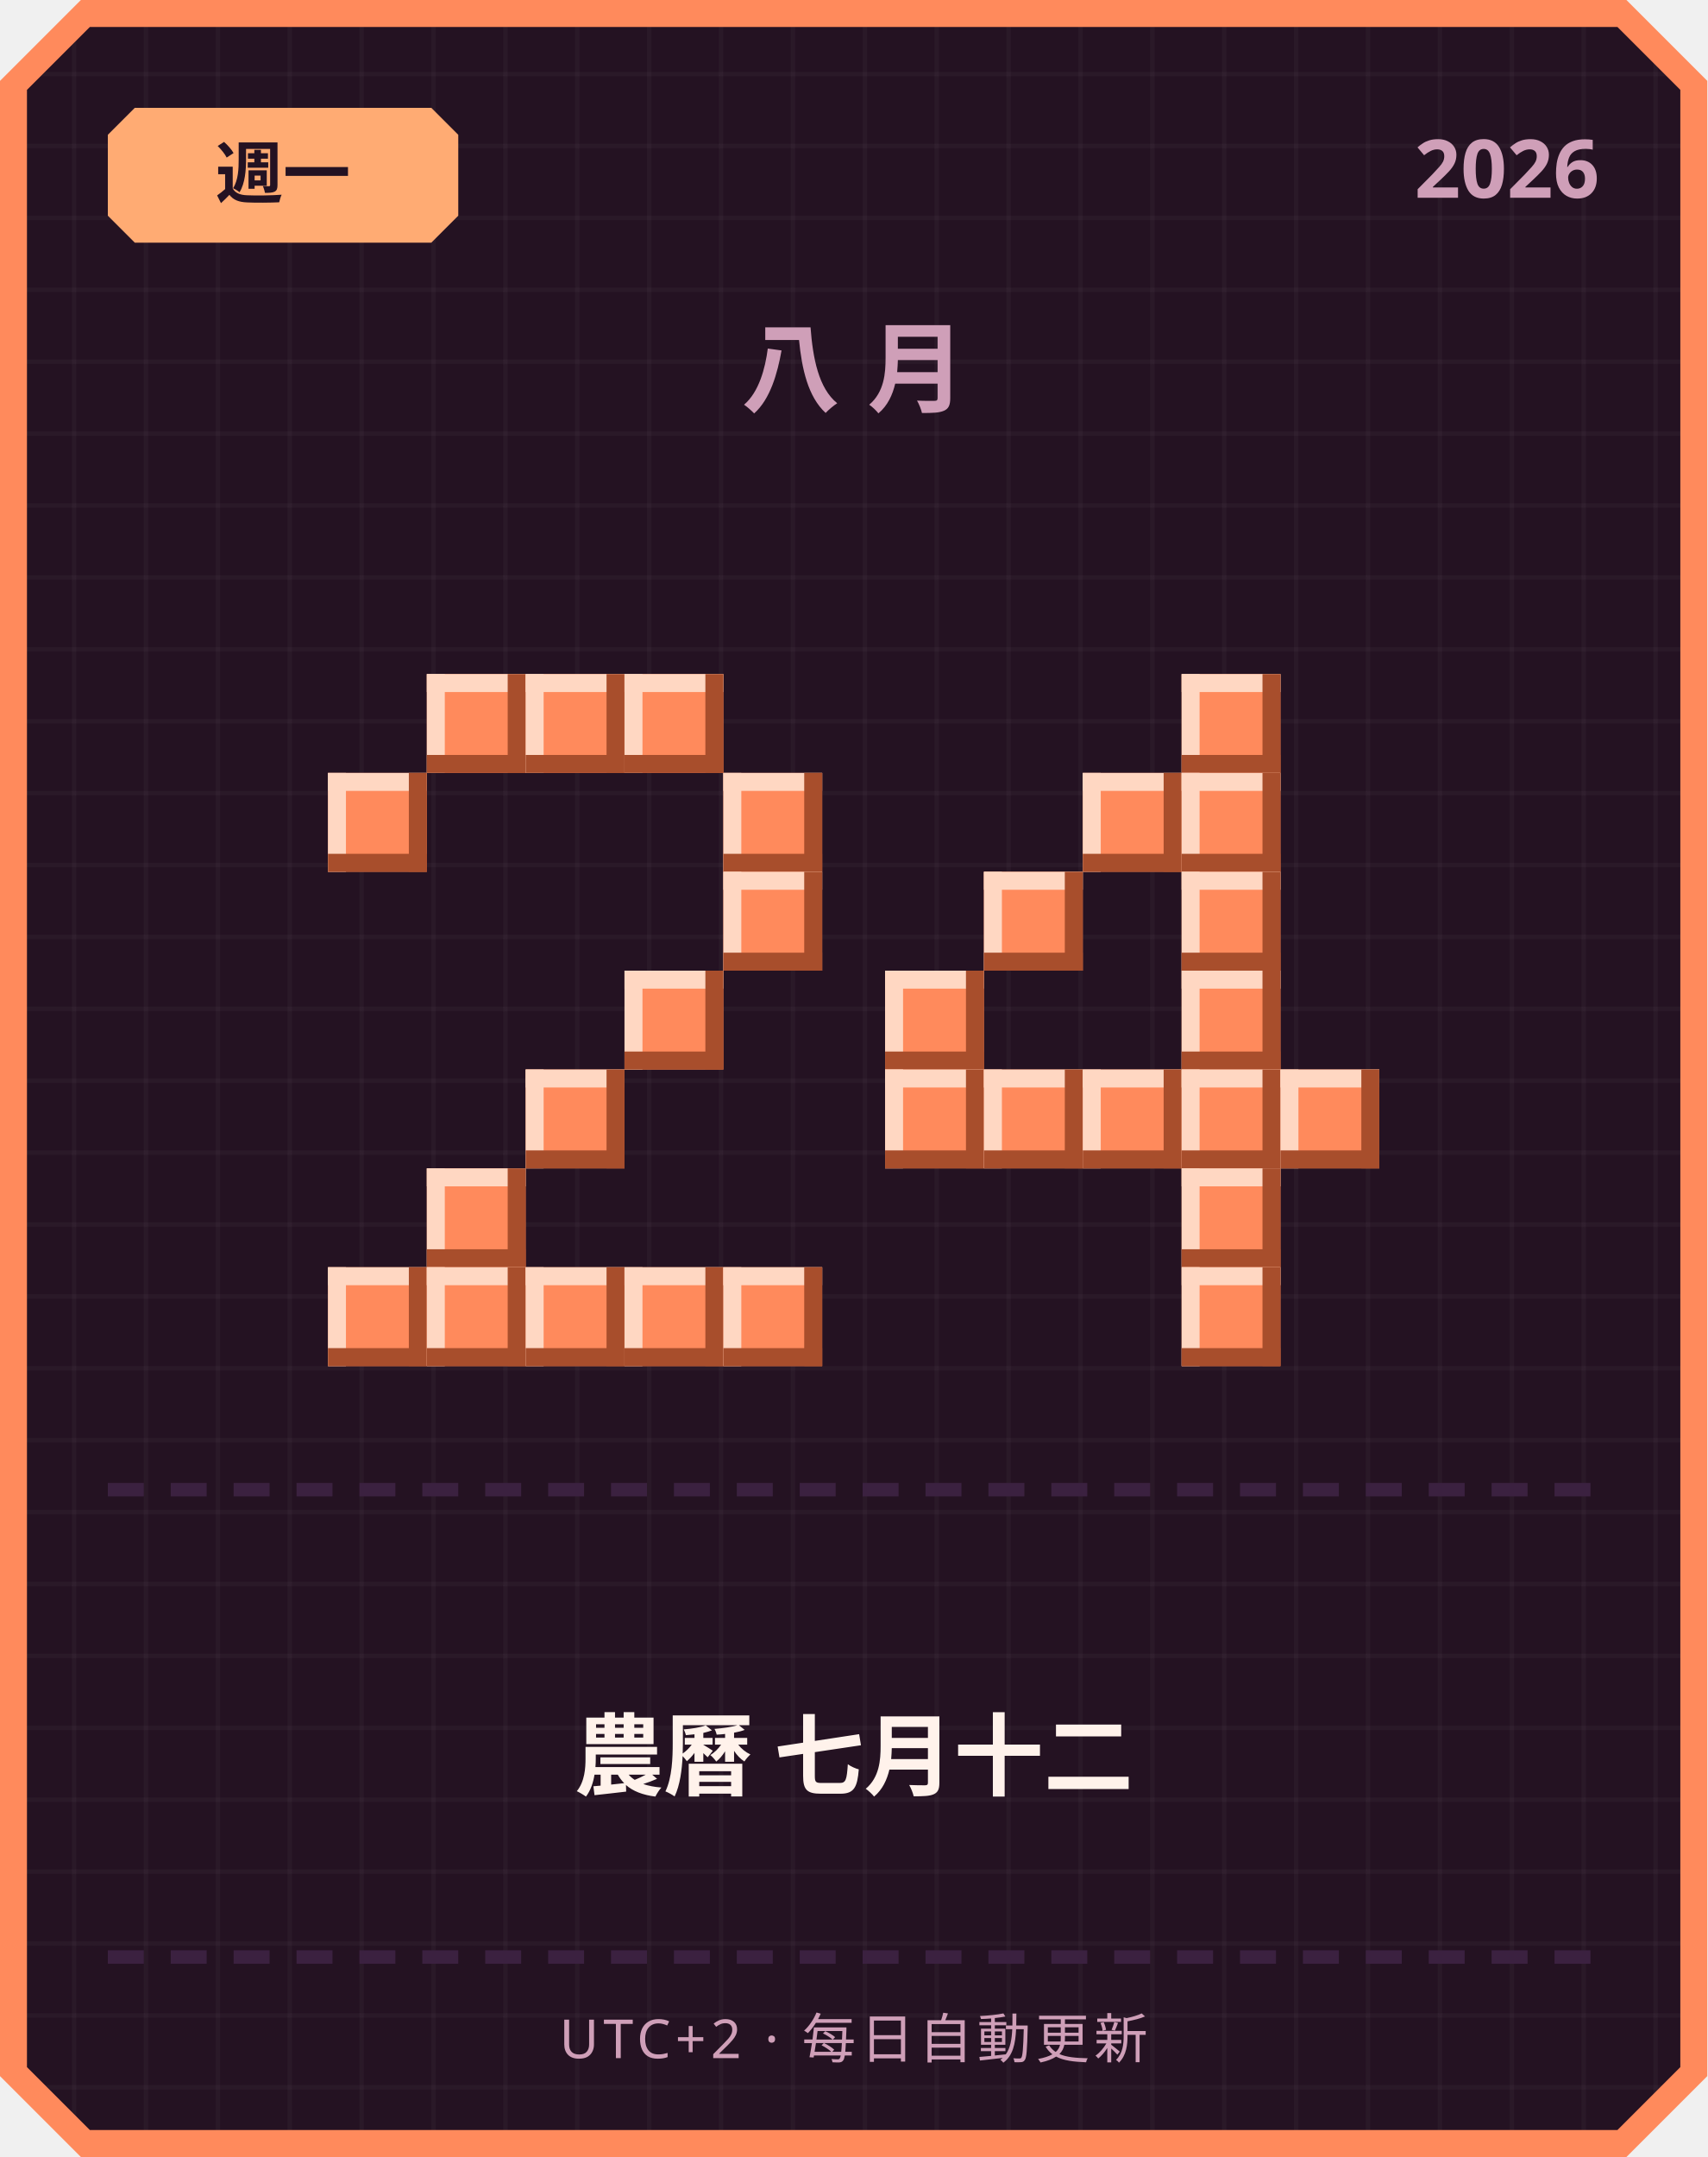
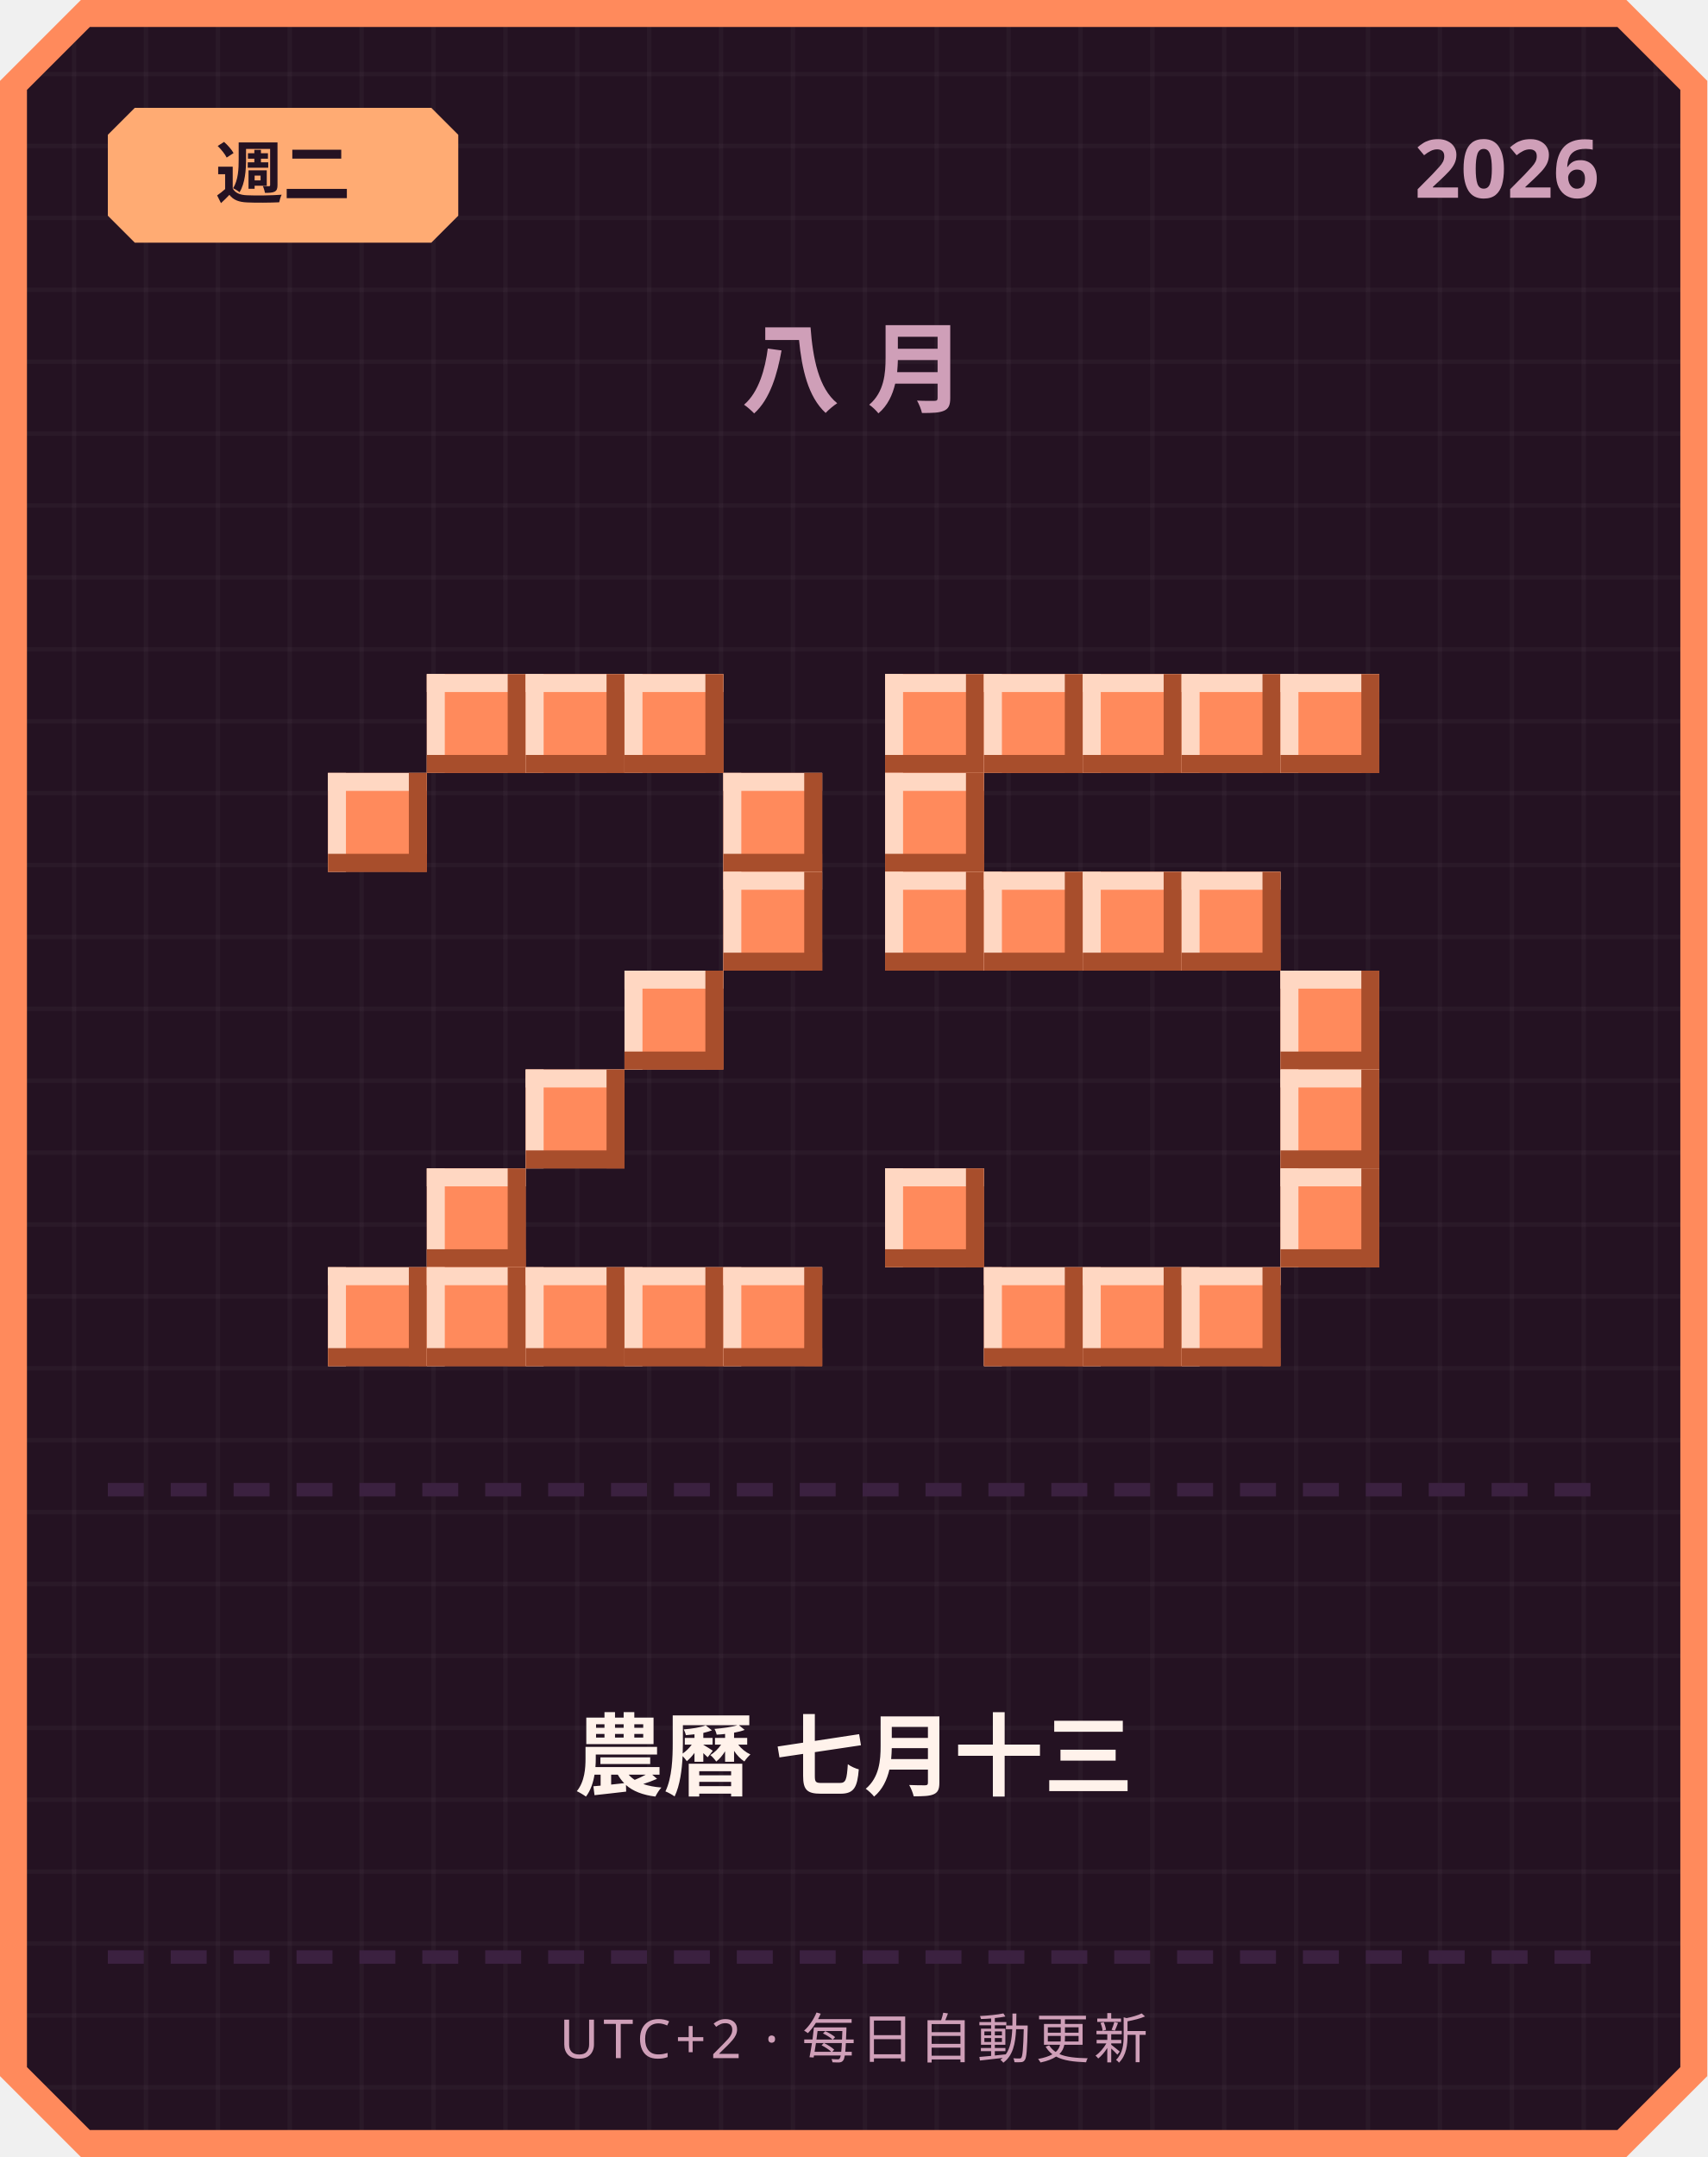
<svg xmlns="http://www.w3.org/2000/svg" width="380" height="480" viewBox="0 0 380 480">
  <defs>
    <pattern id="grid" width="16" height="16" patternUnits="userSpaceOnUse">
      <rect width="16" height="16" fill="#241222" />
      <rect width="1" height="16" fill="#ffffff" opacity="0.03" />
      <rect width="16" height="1" fill="#ffffff" opacity="0.03" />
    </pattern>
  </defs>
  <path d="M 18,0 L 362,0 L 380,18 L 380,462 L 362,480 L 18,480 L 0,462 L 0,18 Z" fill="#ff8a5c" />
  <path d="M 20,6 L 360,6 L 374,20 L 374,460 L 360,474 L 20,474 L 6,460 L 6,20 Z" fill="url(#grid)" />
  <path d="M 30,24 L 96,24 L 102,30 L 102,48 L 96,54 L 30,54 L 24,48 L 24,30 Z" fill="#ffab73" />
-   <text x="63" y="44" text-anchor="middle" font-family="'Segoe UI', sans-serif" font-size="15" font-weight="700" fill="#241222">週一</text>
+   <text x="63" y="44" text-anchor="middle" font-family="'Segoe UI', sans-serif" font-size="15" font-weight="700" fill="#241222">週二</text>
  <text x="356" y="44" text-anchor="end" font-family="'Segoe UI', sans-serif" font-size="18" font-weight="700" fill="#cf9fb8">2026</text>
  <text x="190" y="90" text-anchor="middle" font-family="'Segoe UI', sans-serif" font-size="22" font-weight="700" letter-spacing="6" fill="#cf9fb8">八月</text>
  <rect x="95" y="150" width="22" height="22" fill="#ff8a5c" />
  <rect x="95" y="150" width="22" height="4" fill="#ffd7c2" />
  <rect x="95" y="150" width="4" height="22" fill="#ffd7c2" />
  <rect x="95" y="168" width="22" height="4" fill="#a84e2c" />
  <rect x="113" y="150" width="4" height="22" fill="#a84e2c" />
  <rect x="117" y="150" width="22" height="22" fill="#ff8a5c" />
  <rect x="117" y="150" width="22" height="4" fill="#ffd7c2" />
  <rect x="117" y="150" width="4" height="22" fill="#ffd7c2" />
  <rect x="117" y="168" width="22" height="4" fill="#a84e2c" />
  <rect x="135" y="150" width="4" height="22" fill="#a84e2c" />
  <rect x="139" y="150" width="22" height="22" fill="#ff8a5c" />
  <rect x="139" y="150" width="22" height="4" fill="#ffd7c2" />
  <rect x="139" y="150" width="4" height="22" fill="#ffd7c2" />
  <rect x="139" y="168" width="22" height="4" fill="#a84e2c" />
  <rect x="157" y="150" width="4" height="22" fill="#a84e2c" />
  <rect x="73" y="172" width="22" height="22" fill="#ff8a5c" />
  <rect x="73" y="172" width="22" height="4" fill="#ffd7c2" />
  <rect x="73" y="172" width="4" height="22" fill="#ffd7c2" />
  <rect x="73" y="190" width="22" height="4" fill="#a84e2c" />
  <rect x="91" y="172" width="4" height="22" fill="#a84e2c" />
  <rect x="161" y="172" width="22" height="22" fill="#ff8a5c" />
  <rect x="161" y="172" width="22" height="4" fill="#ffd7c2" />
  <rect x="161" y="172" width="4" height="22" fill="#ffd7c2" />
  <rect x="161" y="190" width="22" height="4" fill="#a84e2c" />
  <rect x="179" y="172" width="4" height="22" fill="#a84e2c" />
  <rect x="161" y="194" width="22" height="22" fill="#ff8a5c" />
  <rect x="161" y="194" width="22" height="4" fill="#ffd7c2" />
  <rect x="161" y="194" width="4" height="22" fill="#ffd7c2" />
  <rect x="161" y="212" width="22" height="4" fill="#a84e2c" />
  <rect x="179" y="194" width="4" height="22" fill="#a84e2c" />
  <rect x="139" y="216" width="22" height="22" fill="#ff8a5c" />
  <rect x="139" y="216" width="22" height="4" fill="#ffd7c2" />
  <rect x="139" y="216" width="4" height="22" fill="#ffd7c2" />
  <rect x="139" y="234" width="22" height="4" fill="#a84e2c" />
  <rect x="157" y="216" width="4" height="22" fill="#a84e2c" />
  <rect x="117" y="238" width="22" height="22" fill="#ff8a5c" />
  <rect x="117" y="238" width="22" height="4" fill="#ffd7c2" />
  <rect x="117" y="238" width="4" height="22" fill="#ffd7c2" />
  <rect x="117" y="256" width="22" height="4" fill="#a84e2c" />
  <rect x="135" y="238" width="4" height="22" fill="#a84e2c" />
  <rect x="95" y="260" width="22" height="22" fill="#ff8a5c" />
  <rect x="95" y="260" width="22" height="4" fill="#ffd7c2" />
  <rect x="95" y="260" width="4" height="22" fill="#ffd7c2" />
  <rect x="95" y="278" width="22" height="4" fill="#a84e2c" />
  <rect x="113" y="260" width="4" height="22" fill="#a84e2c" />
  <rect x="73" y="282" width="22" height="22" fill="#ff8a5c" />
  <rect x="73" y="282" width="22" height="4" fill="#ffd7c2" />
  <rect x="73" y="282" width="4" height="22" fill="#ffd7c2" />
  <rect x="73" y="300" width="22" height="4" fill="#a84e2c" />
  <rect x="91" y="282" width="4" height="22" fill="#a84e2c" />
  <rect x="95" y="282" width="22" height="22" fill="#ff8a5c" />
  <rect x="95" y="282" width="22" height="4" fill="#ffd7c2" />
  <rect x="95" y="282" width="4" height="22" fill="#ffd7c2" />
  <rect x="95" y="300" width="22" height="4" fill="#a84e2c" />
  <rect x="113" y="282" width="4" height="22" fill="#a84e2c" />
  <rect x="117" y="282" width="22" height="22" fill="#ff8a5c" />
  <rect x="117" y="282" width="22" height="4" fill="#ffd7c2" />
  <rect x="117" y="282" width="4" height="22" fill="#ffd7c2" />
  <rect x="117" y="300" width="22" height="4" fill="#a84e2c" />
  <rect x="135" y="282" width="4" height="22" fill="#a84e2c" />
  <rect x="139" y="282" width="22" height="22" fill="#ff8a5c" />
  <rect x="139" y="282" width="22" height="4" fill="#ffd7c2" />
  <rect x="139" y="282" width="4" height="22" fill="#ffd7c2" />
  <rect x="139" y="300" width="22" height="4" fill="#a84e2c" />
  <rect x="157" y="282" width="4" height="22" fill="#a84e2c" />
  <rect x="161" y="282" width="22" height="22" fill="#ff8a5c" />
  <rect x="161" y="282" width="22" height="4" fill="#ffd7c2" />
  <rect x="161" y="282" width="4" height="22" fill="#ffd7c2" />
  <rect x="161" y="300" width="22" height="4" fill="#a84e2c" />
  <rect x="179" y="282" width="4" height="22" fill="#a84e2c" />
+   <rect x="197" y="150" width="22" height="22" fill="#ff8a5c" />
+   <rect x="197" y="150" width="22" height="4" fill="#ffd7c2" />
+   <rect x="197" y="150" width="4" height="22" fill="#ffd7c2" />
+   <rect x="197" y="168" width="22" height="4" fill="#a84e2c" />
+   <rect x="215" y="150" width="4" height="22" fill="#a84e2c" />
+   <rect x="219" y="150" width="22" height="22" fill="#ff8a5c" />
+   <rect x="219" y="150" width="22" height="4" fill="#ffd7c2" />
+   <rect x="219" y="150" width="4" height="22" fill="#ffd7c2" />
+   <rect x="219" y="168" width="22" height="4" fill="#a84e2c" />
+   <rect x="237" y="150" width="4" height="22" fill="#a84e2c" />
+   <rect x="241" y="150" width="22" height="22" fill="#ff8a5c" />
+   <rect x="241" y="150" width="22" height="4" fill="#ffd7c2" />
+   <rect x="241" y="150" width="4" height="22" fill="#ffd7c2" />
+   <rect x="241" y="168" width="22" height="4" fill="#a84e2c" />
+   <rect x="259" y="150" width="4" height="22" fill="#a84e2c" />
  <rect x="263" y="150" width="22" height="22" fill="#ff8a5c" />
  <rect x="263" y="150" width="22" height="4" fill="#ffd7c2" />
  <rect x="263" y="150" width="4" height="22" fill="#ffd7c2" />
  <rect x="263" y="168" width="22" height="4" fill="#a84e2c" />
  <rect x="281" y="150" width="4" height="22" fill="#a84e2c" />
-   <rect x="241" y="172" width="22" height="22" fill="#ff8a5c" />
-   <rect x="241" y="172" width="22" height="4" fill="#ffd7c2" />
-   <rect x="241" y="172" width="4" height="22" fill="#ffd7c2" />
-   <rect x="241" y="190" width="22" height="4" fill="#a84e2c" />
-   <rect x="259" y="172" width="4" height="22" fill="#a84e2c" />
-   <rect x="263" y="172" width="22" height="22" fill="#ff8a5c" />
-   <rect x="263" y="172" width="22" height="4" fill="#ffd7c2" />
-   <rect x="263" y="172" width="4" height="22" fill="#ffd7c2" />
-   <rect x="263" y="190" width="22" height="4" fill="#a84e2c" />
-   <rect x="281" y="172" width="4" height="22" fill="#a84e2c" />
+   <rect x="285" y="150" width="22" height="22" fill="#ff8a5c" />
+   <rect x="285" y="150" width="22" height="4" fill="#ffd7c2" />
+   <rect x="285" y="150" width="4" height="22" fill="#ffd7c2" />
+   <rect x="285" y="168" width="22" height="4" fill="#a84e2c" />
+   <rect x="303" y="150" width="4" height="22" fill="#a84e2c" />
+   <rect x="197" y="172" width="22" height="22" fill="#ff8a5c" />
+   <rect x="197" y="172" width="22" height="4" fill="#ffd7c2" />
+   <rect x="197" y="172" width="4" height="22" fill="#ffd7c2" />
+   <rect x="197" y="190" width="22" height="4" fill="#a84e2c" />
+   <rect x="215" y="172" width="4" height="22" fill="#a84e2c" />
+   <rect x="197" y="194" width="22" height="22" fill="#ff8a5c" />
+   <rect x="197" y="194" width="22" height="4" fill="#ffd7c2" />
+   <rect x="197" y="194" width="4" height="22" fill="#ffd7c2" />
+   <rect x="197" y="212" width="22" height="4" fill="#a84e2c" />
+   <rect x="215" y="194" width="4" height="22" fill="#a84e2c" />
  <rect x="219" y="194" width="22" height="22" fill="#ff8a5c" />
  <rect x="219" y="194" width="22" height="4" fill="#ffd7c2" />
  <rect x="219" y="194" width="4" height="22" fill="#ffd7c2" />
  <rect x="219" y="212" width="22" height="4" fill="#a84e2c" />
  <rect x="237" y="194" width="4" height="22" fill="#a84e2c" />
+   <rect x="241" y="194" width="22" height="22" fill="#ff8a5c" />
+   <rect x="241" y="194" width="22" height="4" fill="#ffd7c2" />
+   <rect x="241" y="194" width="4" height="22" fill="#ffd7c2" />
+   <rect x="241" y="212" width="22" height="4" fill="#a84e2c" />
+   <rect x="259" y="194" width="4" height="22" fill="#a84e2c" />
  <rect x="263" y="194" width="22" height="22" fill="#ff8a5c" />
  <rect x="263" y="194" width="22" height="4" fill="#ffd7c2" />
  <rect x="263" y="194" width="4" height="22" fill="#ffd7c2" />
  <rect x="263" y="212" width="22" height="4" fill="#a84e2c" />
  <rect x="281" y="194" width="4" height="22" fill="#a84e2c" />
-   <rect x="197" y="216" width="22" height="22" fill="#ff8a5c" />
-   <rect x="197" y="216" width="22" height="4" fill="#ffd7c2" />
-   <rect x="197" y="216" width="4" height="22" fill="#ffd7c2" />
-   <rect x="197" y="234" width="22" height="4" fill="#a84e2c" />
-   <rect x="215" y="216" width="4" height="22" fill="#a84e2c" />
-   <rect x="263" y="216" width="22" height="22" fill="#ff8a5c" />
-   <rect x="263" y="216" width="22" height="4" fill="#ffd7c2" />
-   <rect x="263" y="216" width="4" height="22" fill="#ffd7c2" />
-   <rect x="263" y="234" width="22" height="4" fill="#a84e2c" />
-   <rect x="281" y="216" width="4" height="22" fill="#a84e2c" />
-   <rect x="197" y="238" width="22" height="22" fill="#ff8a5c" />
-   <rect x="197" y="238" width="22" height="4" fill="#ffd7c2" />
-   <rect x="197" y="238" width="4" height="22" fill="#ffd7c2" />
-   <rect x="197" y="256" width="22" height="4" fill="#a84e2c" />
-   <rect x="215" y="238" width="4" height="22" fill="#a84e2c" />
-   <rect x="219" y="238" width="22" height="22" fill="#ff8a5c" />
-   <rect x="219" y="238" width="22" height="4" fill="#ffd7c2" />
-   <rect x="219" y="238" width="4" height="22" fill="#ffd7c2" />
-   <rect x="219" y="256" width="22" height="4" fill="#a84e2c" />
-   <rect x="237" y="238" width="4" height="22" fill="#a84e2c" />
-   <rect x="241" y="238" width="22" height="22" fill="#ff8a5c" />
-   <rect x="241" y="238" width="22" height="4" fill="#ffd7c2" />
-   <rect x="241" y="238" width="4" height="22" fill="#ffd7c2" />
-   <rect x="241" y="256" width="22" height="4" fill="#a84e2c" />
-   <rect x="259" y="238" width="4" height="22" fill="#a84e2c" />
-   <rect x="263" y="238" width="22" height="22" fill="#ff8a5c" />
-   <rect x="263" y="238" width="22" height="4" fill="#ffd7c2" />
-   <rect x="263" y="238" width="4" height="22" fill="#ffd7c2" />
-   <rect x="263" y="256" width="22" height="4" fill="#a84e2c" />
-   <rect x="281" y="238" width="4" height="22" fill="#a84e2c" />
+   <rect x="285" y="216" width="22" height="22" fill="#ff8a5c" />
+   <rect x="285" y="216" width="22" height="4" fill="#ffd7c2" />
+   <rect x="285" y="216" width="4" height="22" fill="#ffd7c2" />
+   <rect x="285" y="234" width="22" height="4" fill="#a84e2c" />
+   <rect x="303" y="216" width="4" height="22" fill="#a84e2c" />
  <rect x="285" y="238" width="22" height="22" fill="#ff8a5c" />
  <rect x="285" y="238" width="22" height="4" fill="#ffd7c2" />
  <rect x="285" y="238" width="4" height="22" fill="#ffd7c2" />
  <rect x="285" y="256" width="22" height="4" fill="#a84e2c" />
  <rect x="303" y="238" width="4" height="22" fill="#a84e2c" />
-   <rect x="263" y="260" width="22" height="22" fill="#ff8a5c" />
-   <rect x="263" y="260" width="22" height="4" fill="#ffd7c2" />
-   <rect x="263" y="260" width="4" height="22" fill="#ffd7c2" />
-   <rect x="263" y="278" width="22" height="4" fill="#a84e2c" />
-   <rect x="281" y="260" width="4" height="22" fill="#a84e2c" />
+   <rect x="197" y="260" width="22" height="22" fill="#ff8a5c" />
+   <rect x="197" y="260" width="22" height="4" fill="#ffd7c2" />
+   <rect x="197" y="260" width="4" height="22" fill="#ffd7c2" />
+   <rect x="197" y="278" width="22" height="4" fill="#a84e2c" />
+   <rect x="215" y="260" width="4" height="22" fill="#a84e2c" />
+   <rect x="285" y="260" width="22" height="22" fill="#ff8a5c" />
+   <rect x="285" y="260" width="22" height="4" fill="#ffd7c2" />
+   <rect x="285" y="260" width="4" height="22" fill="#ffd7c2" />
+   <rect x="285" y="278" width="22" height="4" fill="#a84e2c" />
+   <rect x="303" y="260" width="4" height="22" fill="#a84e2c" />
+   <rect x="219" y="282" width="22" height="22" fill="#ff8a5c" />
+   <rect x="219" y="282" width="22" height="4" fill="#ffd7c2" />
+   <rect x="219" y="282" width="4" height="22" fill="#ffd7c2" />
+   <rect x="219" y="300" width="22" height="4" fill="#a84e2c" />
+   <rect x="237" y="282" width="4" height="22" fill="#a84e2c" />
+   <rect x="241" y="282" width="22" height="22" fill="#ff8a5c" />
+   <rect x="241" y="282" width="22" height="4" fill="#ffd7c2" />
+   <rect x="241" y="282" width="4" height="22" fill="#ffd7c2" />
+   <rect x="241" y="300" width="22" height="4" fill="#a84e2c" />
+   <rect x="259" y="282" width="4" height="22" fill="#a84e2c" />
  <rect x="263" y="282" width="22" height="22" fill="#ff8a5c" />
  <rect x="263" y="282" width="22" height="4" fill="#ffd7c2" />
  <rect x="263" y="282" width="4" height="22" fill="#ffd7c2" />
  <rect x="263" y="300" width="22" height="4" fill="#a84e2c" />
  <rect x="281" y="282" width="4" height="22" fill="#a84e2c" />
  <rect x="24" y="330" width="8" height="3" fill="#3b2140" />
  <rect x="38" y="330" width="8" height="3" fill="#3b2140" />
  <rect x="52" y="330" width="8" height="3" fill="#3b2140" />
  <rect x="66" y="330" width="8" height="3" fill="#3b2140" />
  <rect x="80" y="330" width="8" height="3" fill="#3b2140" />
  <rect x="94" y="330" width="8" height="3" fill="#3b2140" />
  <rect x="108" y="330" width="8" height="3" fill="#3b2140" />
  <rect x="122" y="330" width="8" height="3" fill="#3b2140" />
  <rect x="136" y="330" width="8" height="3" fill="#3b2140" />
  <rect x="150" y="330" width="8" height="3" fill="#3b2140" />
  <rect x="164" y="330" width="8" height="3" fill="#3b2140" />
  <rect x="178" y="330" width="8" height="3" fill="#3b2140" />
  <rect x="192" y="330" width="8" height="3" fill="#3b2140" />
  <rect x="206" y="330" width="8" height="3" fill="#3b2140" />
  <rect x="220" y="330" width="8" height="3" fill="#3b2140" />
  <rect x="234" y="330" width="8" height="3" fill="#3b2140" />
  <rect x="248" y="330" width="8" height="3" fill="#3b2140" />
  <rect x="262" y="330" width="8" height="3" fill="#3b2140" />
  <rect x="276" y="330" width="8" height="3" fill="#3b2140" />
  <rect x="290" y="330" width="8" height="3" fill="#3b2140" />
  <rect x="304" y="330" width="8" height="3" fill="#3b2140" />
  <rect x="318" y="330" width="8" height="3" fill="#3b2140" />
  <rect x="332" y="330" width="8" height="3" fill="#3b2140" />
  <rect x="346" y="330" width="8" height="3" fill="#3b2140" />
-   <text x="190" y="398" text-anchor="middle" font-family="'Segoe UI', 'Microsoft JhengHei', sans-serif" font-size="20" font-weight="700" fill="#fff2eb">農曆 七月十二</text>
+   <text x="190" y="398" text-anchor="middle" font-family="'Segoe UI', 'Microsoft JhengHei', sans-serif" font-size="20" font-weight="700" fill="#fff2eb">農曆 七月十三</text>
  <rect x="24" y="434" width="8" height="3" fill="#3b2140" />
  <rect x="38" y="434" width="8" height="3" fill="#3b2140" />
  <rect x="52" y="434" width="8" height="3" fill="#3b2140" />
  <rect x="66" y="434" width="8" height="3" fill="#3b2140" />
  <rect x="80" y="434" width="8" height="3" fill="#3b2140" />
  <rect x="94" y="434" width="8" height="3" fill="#3b2140" />
  <rect x="108" y="434" width="8" height="3" fill="#3b2140" />
  <rect x="122" y="434" width="8" height="3" fill="#3b2140" />
  <rect x="136" y="434" width="8" height="3" fill="#3b2140" />
  <rect x="150" y="434" width="8" height="3" fill="#3b2140" />
  <rect x="164" y="434" width="8" height="3" fill="#3b2140" />
  <rect x="178" y="434" width="8" height="3" fill="#3b2140" />
  <rect x="192" y="434" width="8" height="3" fill="#3b2140" />
  <rect x="206" y="434" width="8" height="3" fill="#3b2140" />
  <rect x="220" y="434" width="8" height="3" fill="#3b2140" />
  <rect x="234" y="434" width="8" height="3" fill="#3b2140" />
  <rect x="248" y="434" width="8" height="3" fill="#3b2140" />
  <rect x="262" y="434" width="8" height="3" fill="#3b2140" />
  <rect x="276" y="434" width="8" height="3" fill="#3b2140" />
  <rect x="290" y="434" width="8" height="3" fill="#3b2140" />
  <rect x="304" y="434" width="8" height="3" fill="#3b2140" />
  <rect x="318" y="434" width="8" height="3" fill="#3b2140" />
  <rect x="332" y="434" width="8" height="3" fill="#3b2140" />
  <rect x="346" y="434" width="8" height="3" fill="#3b2140" />
  <text x="190" y="458" text-anchor="middle" font-family="'Segoe UI', sans-serif" font-size="12" letter-spacing="1" fill="#cf9fb8">UTC+2 · 每日自動更新</text>
</svg>
